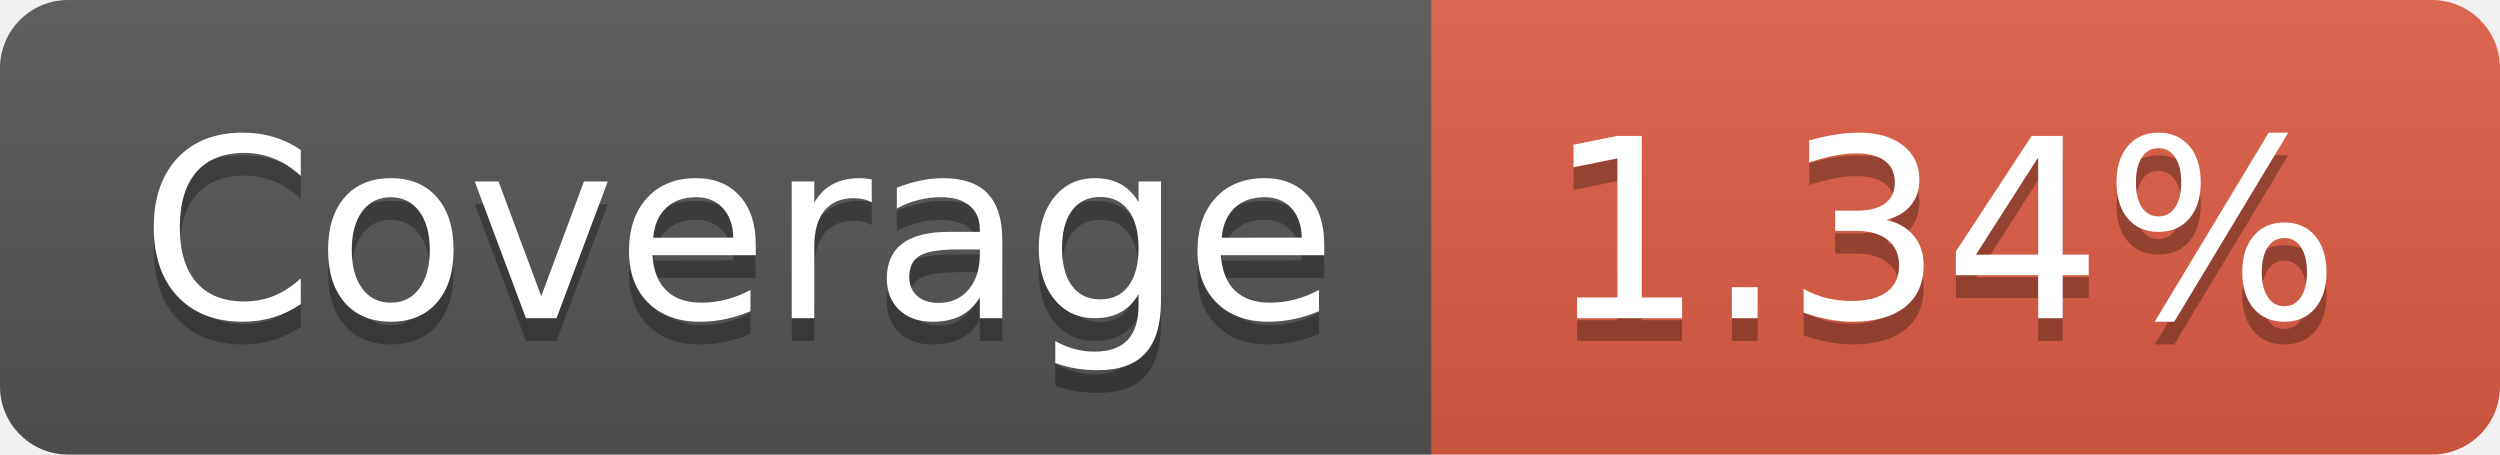
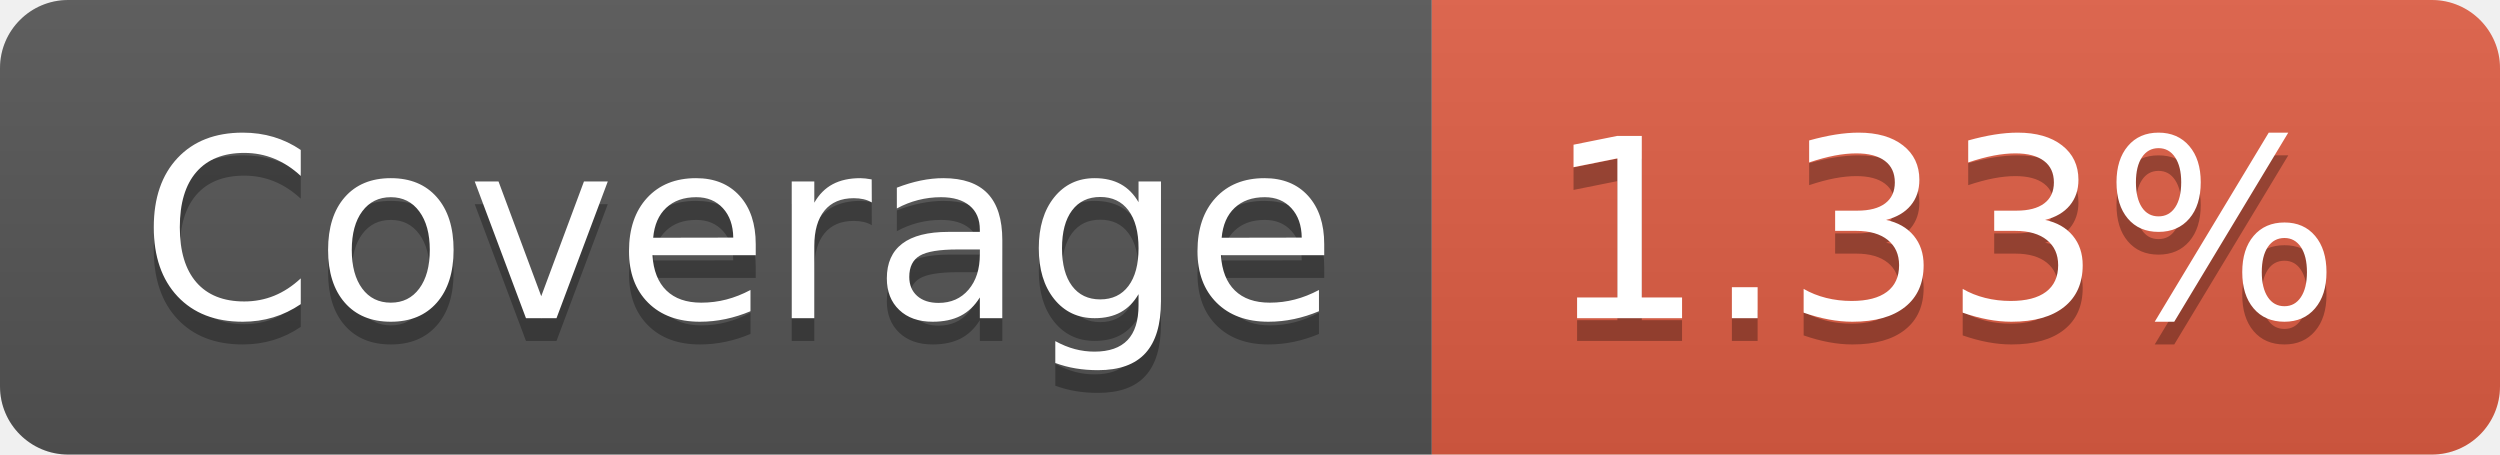
- <svg xmlns="http://www.w3.org/2000/svg" width="110" height="20" role="img" aria-label="Coverage: 1.34%">
+ <svg xmlns="http://www.w3.org/2000/svg" width="110" height="20" role="img" aria-label="Coverage: 1.33%">
  <linearGradient id="s" x2="0" y2="100%">
    <stop offset="0" stop-color="#bbb" stop-opacity=".1" />
    <stop offset="1" stop-opacity=".1" />
  </linearGradient>
  <clipPath id="r">
    <rect width="110" height="20" rx="3" fill="#fff" />
  </clipPath>
  <g clip-path="url(#r)">
    <rect width="63" height="20" fill="#555" />
    <rect x="63" width="47" height="20" fill="#e05d44" />
    <rect width="110" height="20" fill="url(#s)" />
  </g>
  <g fill="#fff" text-anchor="middle" font-family="Verdana,Geneva,DejaVu Sans,sans-serif" text-rendering="geometricPrecision" font-size="110">
    <text aria-hidden="true" x="325" y="150" fill="#010101" fill-opacity=".3" transform="scale(.1)" textLength="530">Coverage</text>
    <text x="325" y="140" transform="scale(.1)" fill="#fff" textLength="530">Coverage</text>
-     <text aria-hidden="true" x="855" y="150" fill="#010101" fill-opacity=".3" transform="scale(.1)" textLength="370">1.34%</text>
-     <text x="855" y="140" transform="scale(.1)" fill="#fff" textLength="370">1.34%</text>
+     <text aria-hidden="true" x="855" y="150" fill="#010101" fill-opacity=".3" transform="scale(.1)" textLength="370">1.33%</text>
+     <text x="855" y="140" transform="scale(.1)" fill="#fff" textLength="370">1.33%</text>
  </g>
</svg>
